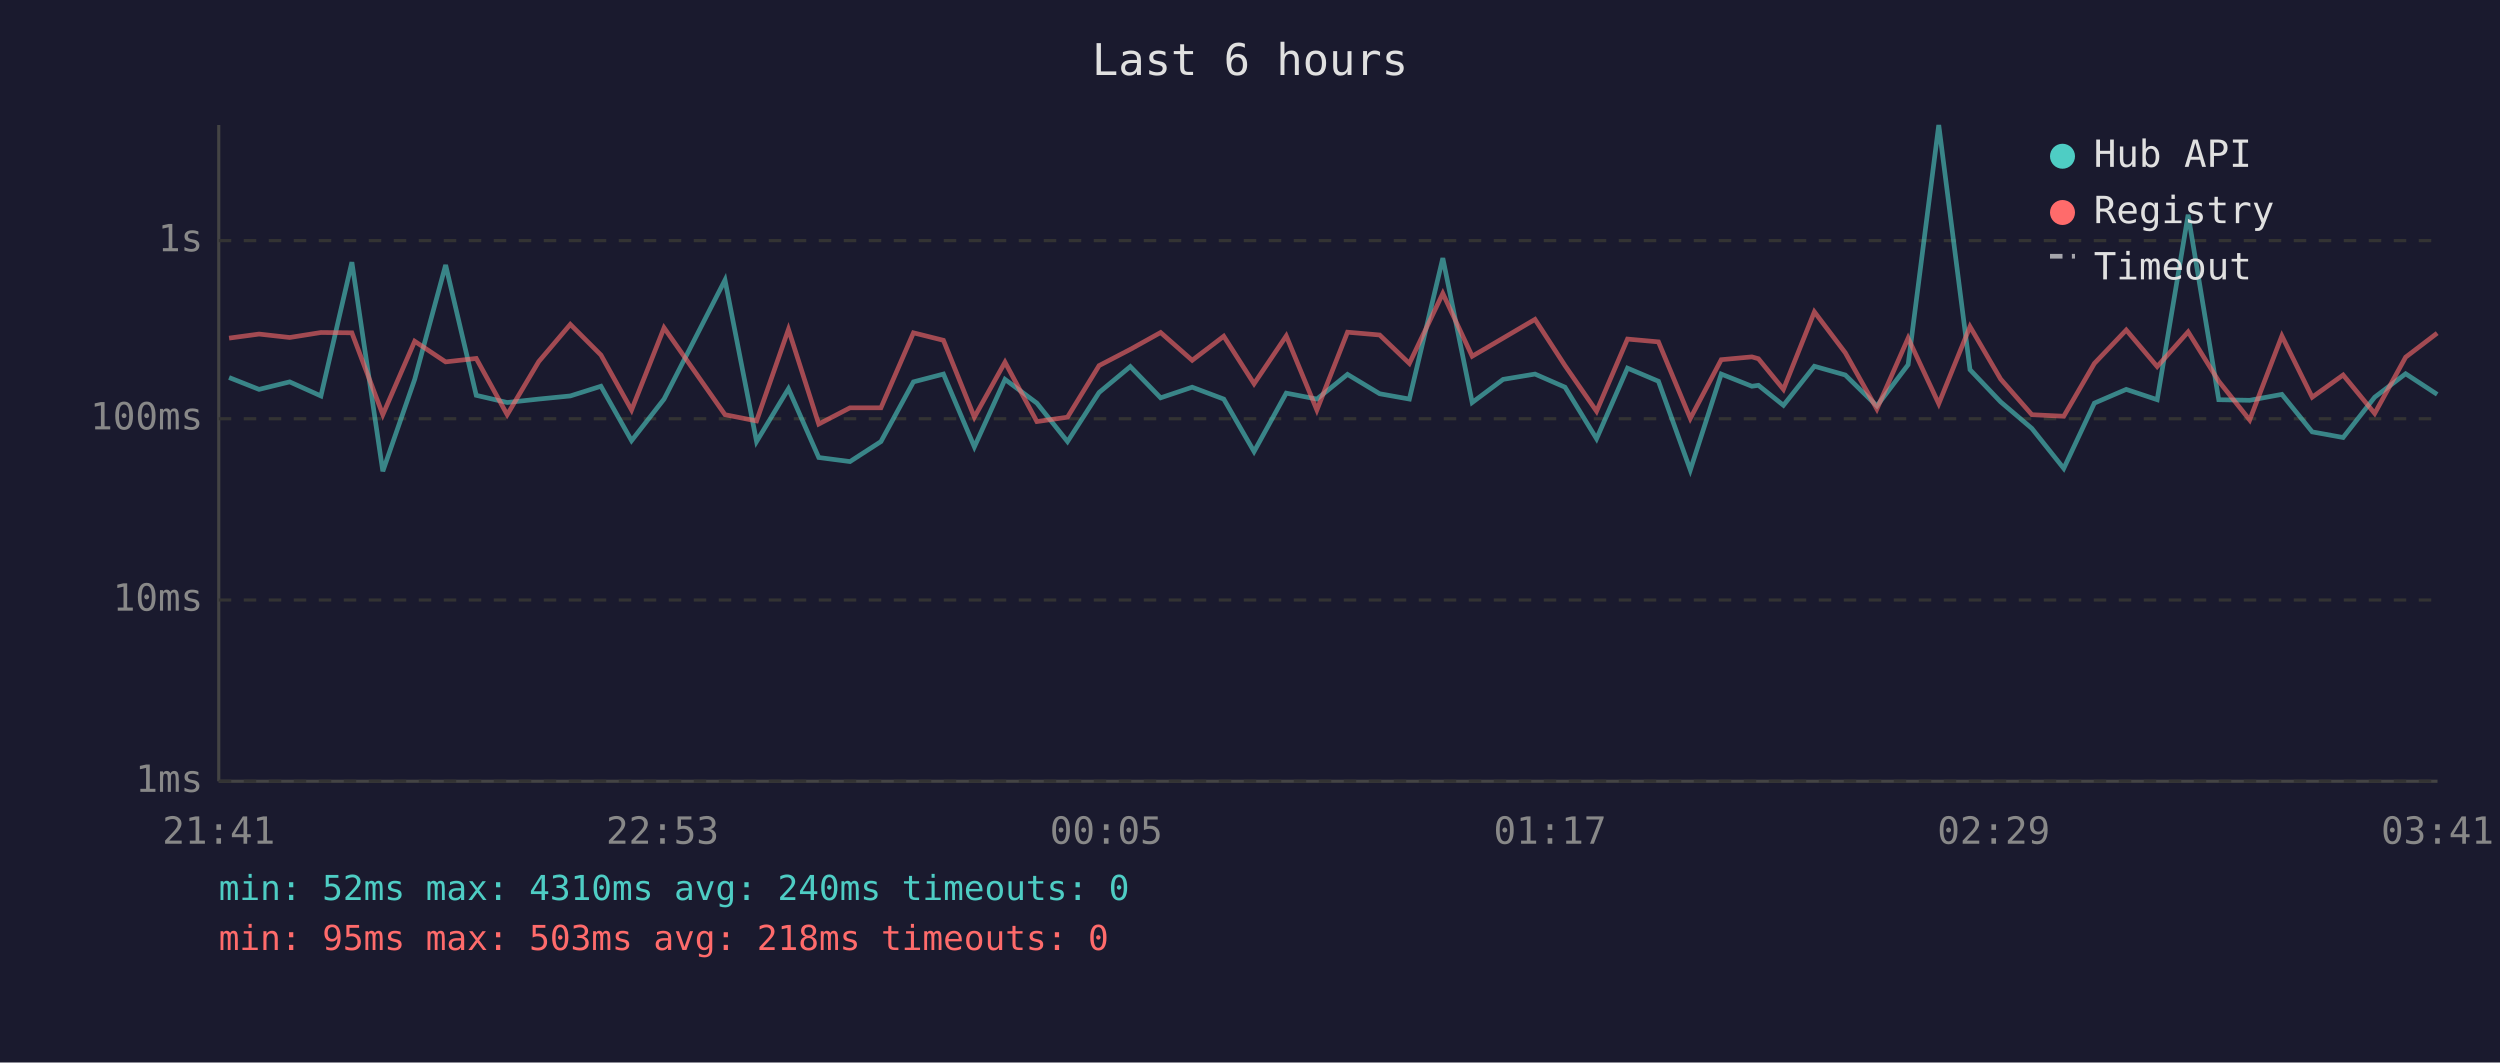
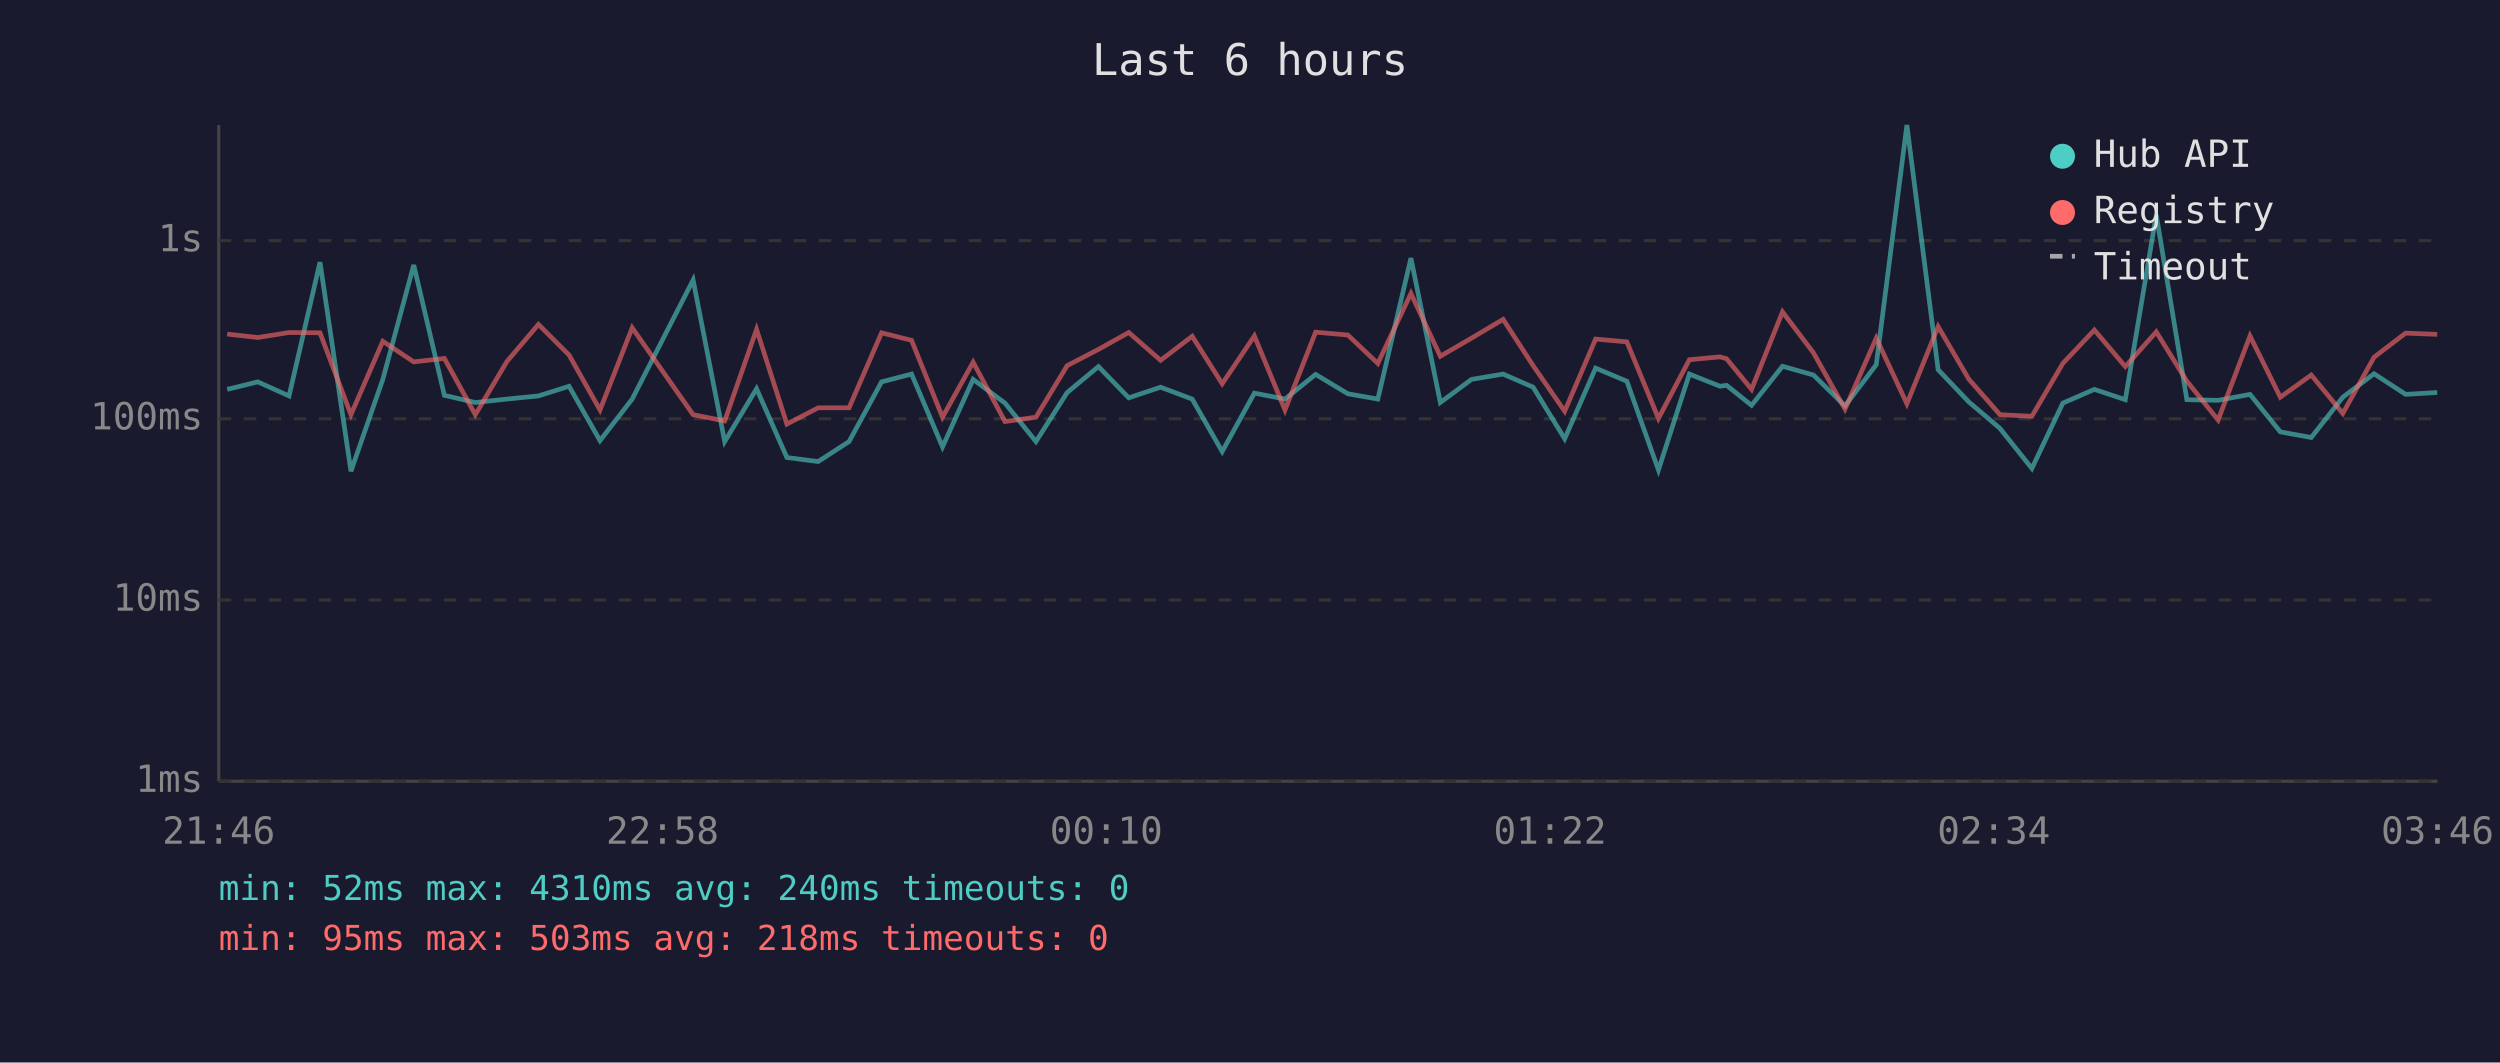
<svg xmlns="http://www.w3.org/2000/svg" viewBox="0 0 800 340" font-family="monospace" font-size="12">
  <rect width="800" height="340" fill="#1a1a2e" />
  <text x="400" y="24" fill="#e0e0e0" font-size="14" text-anchor="middle">Last 6 hours</text>
  <line x1="70" y1="40" x2="70" y2="250" stroke="#444" stroke-width="1" />
  <line x1="70" y1="250" x2="780" y2="250" stroke="#444" stroke-width="1" />
  <line x1="70" y1="250" x2="780" y2="250" stroke="#333" stroke-width="1" stroke-dasharray="4" />
  <text x="65" y="250" fill="#888" text-anchor="end" dominant-baseline="middle">1ms</text>
  <line x1="70" y1="192" x2="780" y2="192" stroke="#333" stroke-width="1" stroke-dasharray="4" />
  <text x="65" y="192" fill="#888" text-anchor="end" dominant-baseline="middle">10ms</text>
  <line x1="70" y1="134" x2="780" y2="134" stroke="#333" stroke-width="1" stroke-dasharray="4" />
  <text x="65" y="134" fill="#888" text-anchor="end" dominant-baseline="middle">100ms</text>
  <line x1="70" y1="77" x2="780" y2="77" stroke="#333" stroke-width="1" stroke-dasharray="4" />
  <text x="65" y="77" fill="#888" text-anchor="end" dominant-baseline="middle">1s</text>
-   <text x="70" y="270" fill="#888" text-anchor="middle">21:41</text>
-   <text x="212" y="270" fill="#888" text-anchor="middle">22:53</text>
-   <text x="354" y="270" fill="#888" text-anchor="middle">00:05</text>
-   <text x="496" y="270" fill="#888" text-anchor="middle">01:17</text>
-   <text x="638" y="270" fill="#888" text-anchor="middle">02:29</text>
-   <text x="780" y="270" fill="#888" text-anchor="middle">03:41</text>
-   <polyline points="73.3,120.8 82.9,124.6 92.7,122.2 102.7,126.7 112.6,83.9 122.5,150.8 132.7,121.4 142.6,84.8 152.4,126.5 162.3,128.8 172.4,127.7 182.5,126.7 192.3,123.6 202.1,141.0 212.5,127.7 232.0,89.6 242.1,141.3 252.3,124.4 262.0,146.4 272.0,147.7 281.9,141.3 292.3,122.2 301.9,119.7 311.8,143.0 321.6,121.4 331.8,129.0 341.6,141.3 351.7,125.6 361.7,117.3 371.4,127.3 381.5,123.9 391.6,127.7 401.3,144.5 411.6,125.8 421.4,127.7 431.2,119.8 441.5,126.0 451.0,127.7 461.7,82.6 471.1,128.8 481.0,121.4 491.2,119.7 500.8,123.9 510.9,140.4 520.8,117.8 530.7,122.0 540.9,150.4 550.8,119.7 560.6,123.6 562.7,123.3 570.7,129.7 580.6,117.2 590.5,120.0 600.6,129.9 610.6,116.7 620.4,40.0 630.4,118.3 640.2,128.6 650.2,137.1 660.4,149.9 670.2,129.0 680.4,124.6 690.3,127.9 700.2,68.7 710.0,127.9 719.9,128.1 730.2,126.2 739.9,138.2 749.8,140.0 759.9,127.1 769.8,119.6 779.9,126.2" fill="none" stroke="#4ecdc4" stroke-width="1.5" opacity="0.6" />
-   <polyline points="73.3,108.2 82.9,106.9 92.7,108.0 102.7,106.4 112.6,106.5 122.5,132.7 132.7,109.2 142.6,115.8 152.4,114.7 162.3,132.7 172.4,115.7 182.5,103.8 192.3,113.6 202.1,131.2 212.5,104.9 232.0,132.7 242.1,134.7 252.3,105.4 262.0,135.7 272.0,130.5 281.9,130.5 292.3,106.5 301.9,108.9 311.8,133.5 321.6,115.9 331.8,134.9 341.6,133.5 351.7,117.0 361.7,111.8 371.4,106.4 381.5,115.3 391.6,107.6 401.3,122.8 411.6,107.5 421.4,131.2 431.2,106.3 441.5,107.2 451.0,116.3 461.7,93.9 471.1,114.0 481.0,108.2 491.2,102.2 500.8,117.0 510.9,131.6 520.8,108.5 530.7,109.4 540.9,133.9 550.8,115.1 560.6,114.2 562.7,114.8 570.7,124.6 580.6,99.8 590.5,112.9 600.6,130.9 610.6,108.2 620.4,129.2 630.4,104.5 640.2,121.3 650.2,132.7 660.4,133.2 670.2,116.3 680.4,105.6 690.3,117.3 700.2,106.2 710.0,122.0 719.9,134.4 730.2,107.5 739.9,127.1 749.8,120.0 759.9,132.3 769.8,114.3 779.9,106.6" fill="none" stroke="#ff6b6b" stroke-width="1.5" opacity="0.6" />
+   <text x="70" y="270" fill="#888" text-anchor="middle">21:46</text>
+   <text x="212" y="270" fill="#888" text-anchor="middle">22:58</text>
+   <text x="354" y="270" fill="#888" text-anchor="middle">00:10</text>
+   <text x="496" y="270" fill="#888" text-anchor="middle">01:22</text>
+   <text x="638" y="270" fill="#888" text-anchor="middle">02:34</text>
+   <text x="780" y="270" fill="#888" text-anchor="middle">03:46</text>
+   <polyline points="72.7,124.6 82.5,122.2 92.5,126.7 102.4,83.9 112.3,150.8 122.5,121.4 132.4,84.8 142.2,126.5 152.1,128.8 162.2,127.7 172.3,126.7 182.1,123.6 192.0,141.0 202.3,127.7 221.8,89.6 231.9,141.3 242.1,124.4 251.8,146.4 261.8,147.7 271.7,141.3 282.1,122.2 291.7,119.7 301.6,143.0 311.4,121.4 321.6,129.0 331.5,141.3 341.5,125.6 351.5,117.3 361.2,127.3 371.4,123.9 381.5,127.7 391.1,144.5 401.4,125.8 411.2,127.7 421.0,119.8 431.3,126.0 440.9,127.7 451.5,82.6 460.9,128.8 470.9,121.4 481.0,119.7 490.6,123.9 500.7,140.4 510.6,117.8 520.6,122.0 530.7,150.4 540.6,119.7 550.4,123.6 552.5,123.3 560.5,129.7 570.4,117.2 580.3,120.0 590.4,129.9 600.4,116.7 610.2,40.0 620.2,118.3 630.0,128.6 640.0,137.1 650.2,149.9 660.1,129.0 670.2,124.6 680.1,127.9 690.0,68.7 699.8,127.9 709.8,128.1 720.0,126.2 729.7,138.2 739.6,140.0 749.7,127.1 759.7,119.6 769.8,126.2 779.9,125.6" fill="none" stroke="#4ecdc4" stroke-width="1.5" opacity="0.6" />
+   <polyline points="72.7,106.9 82.5,108.0 92.5,106.4 102.4,106.5 112.3,132.7 122.5,109.2 132.4,115.8 142.2,114.7 152.1,132.7 162.2,115.7 172.3,103.8 182.1,113.6 192.0,131.2 202.3,104.9 221.8,132.7 231.9,134.7 242.1,105.4 251.8,135.7 261.8,130.5 271.7,130.5 282.1,106.5 291.7,108.9 301.6,133.5 311.4,115.9 321.6,134.9 331.5,133.5 341.5,117.0 351.5,111.8 361.2,106.4 371.4,115.3 381.5,107.6 391.1,122.8 401.4,107.5 411.2,131.2 421.0,106.3 431.3,107.2 440.9,116.3 451.5,93.9 460.9,114.0 470.9,108.2 481.0,102.2 490.6,117.0 500.7,131.6 510.6,108.5 520.6,109.4 530.7,133.9 540.6,115.1 550.4,114.2 552.5,114.8 560.5,124.6 570.4,99.8 580.3,112.9 590.4,130.9 600.4,108.2 610.2,129.2 620.2,104.5 630.0,121.3 640.0,132.7 650.2,133.2 660.1,116.3 670.2,105.6 680.1,117.3 690.0,106.2 699.8,122.0 709.8,134.4 720.0,107.5 729.7,127.1 739.6,120.0 749.7,132.3 759.7,114.3 769.8,106.6 779.9,107.0" fill="none" stroke="#ff6b6b" stroke-width="1.5" opacity="0.6" />
  <circle cx="660" cy="50" r="4" fill="#4ecdc4" />
  <text x="670" y="50" fill="#e0e0e0" dominant-baseline="middle">Hub API</text>
  <circle cx="660" cy="68" r="4" fill="#ff6b6b" />
  <text x="670" y="68" fill="#e0e0e0" dominant-baseline="middle">Registry</text>
  <line x1="656" y1="82" x2="664" y2="82" stroke="#e0e0e0" stroke-width="1.5" stroke-dasharray="4,3" opacity="0.7" />
  <text x="670" y="86" fill="#e0e0e0" dominant-baseline="middle">Timeout</text>
  <text x="70" y="288" fill="#4ecdc4" font-size="11">min: 52ms  max: 4310ms  avg: 240ms  timeouts: 0</text>
  <text x="70" y="304" fill="#ff6b6b" font-size="11">min: 95ms  max: 503ms  avg: 218ms  timeouts: 0</text>
</svg>
